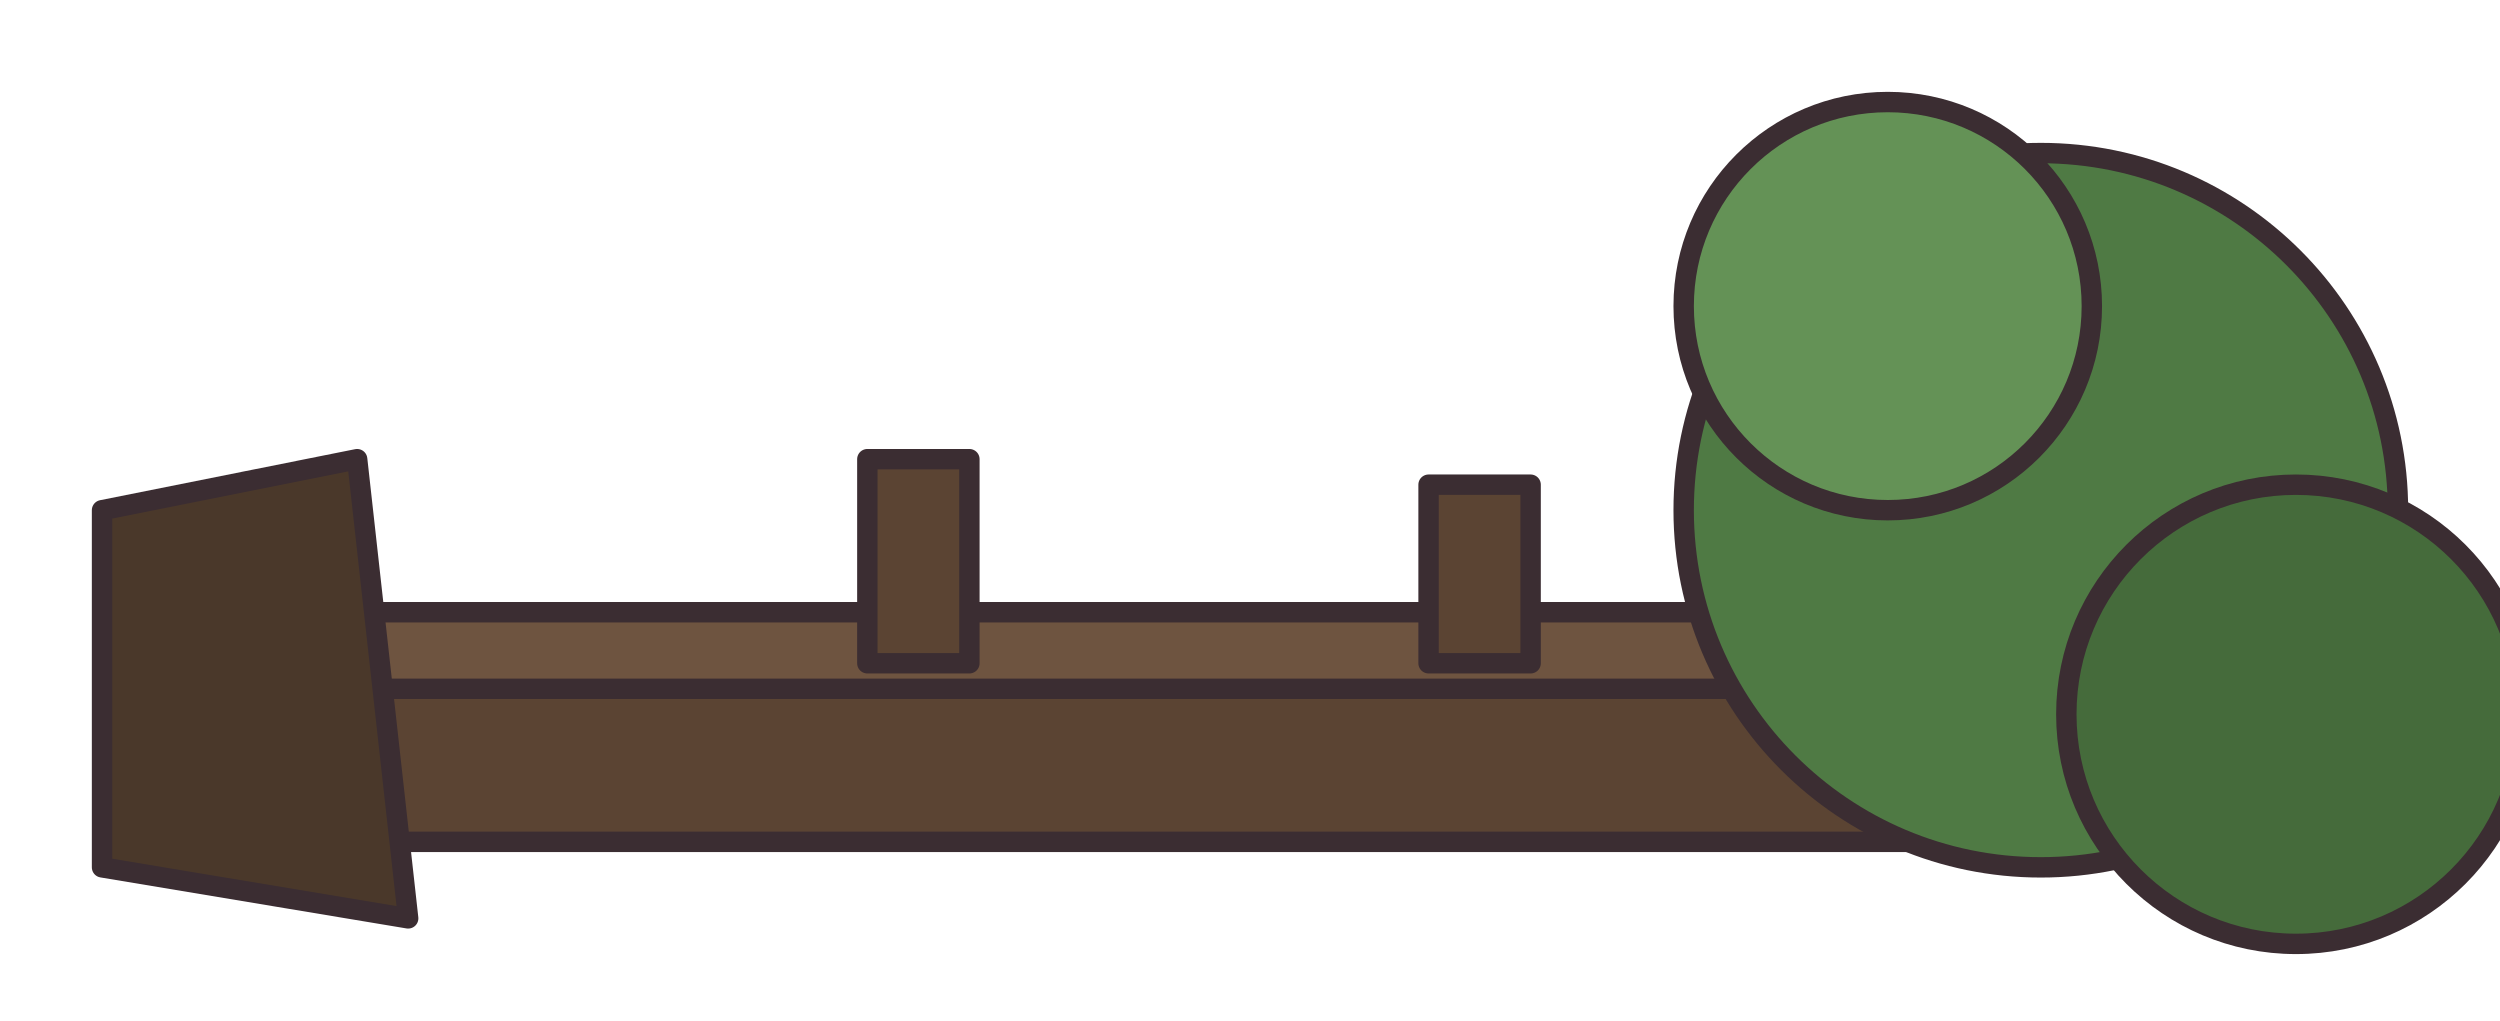
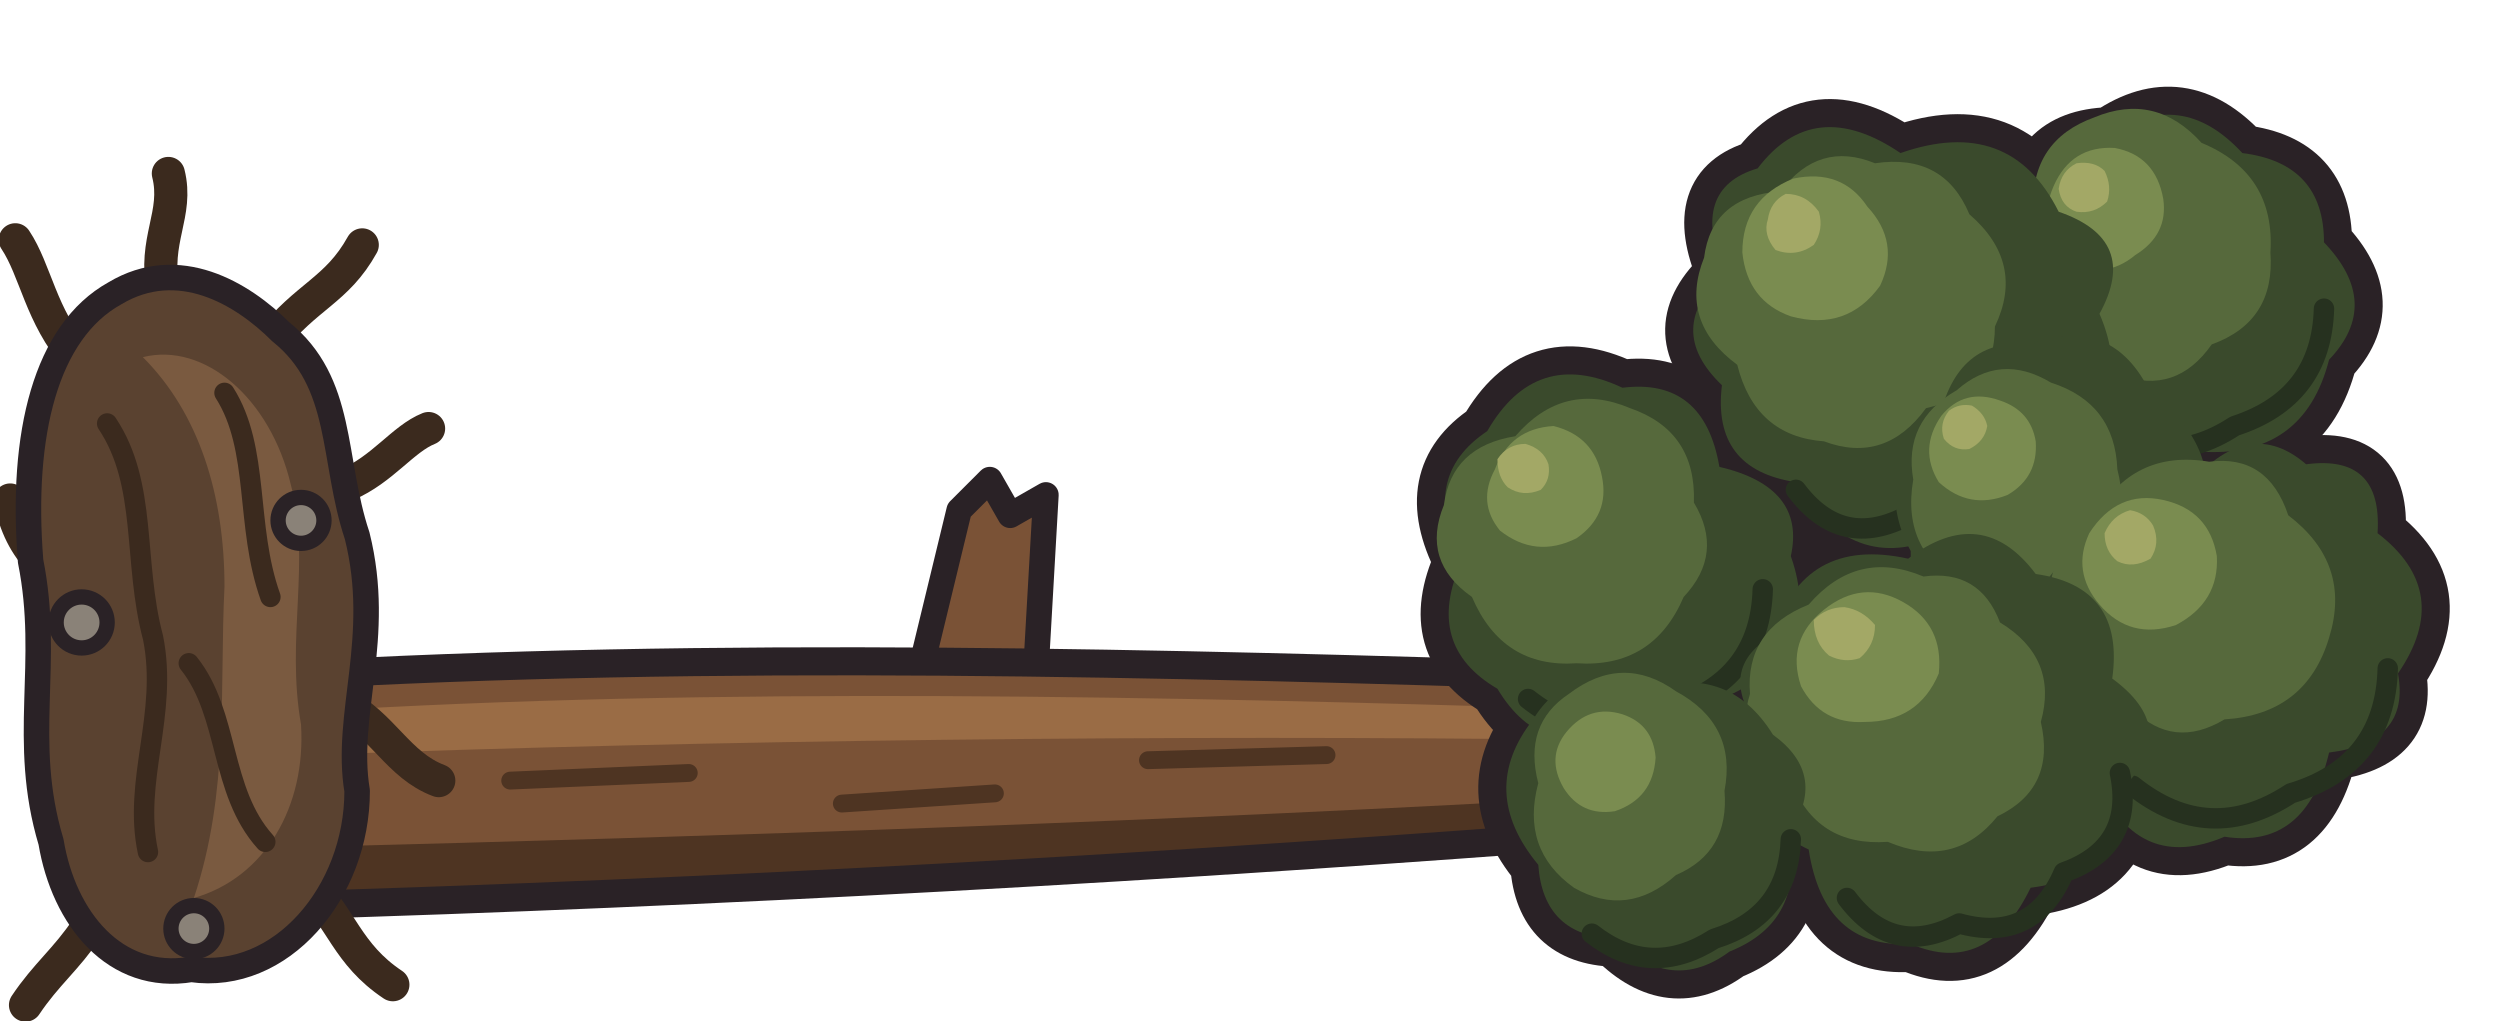
- <svg xmlns="http://www.w3.org/2000/svg" width="98" height="40" viewBox="0 0 98 40" shape-rendering="geometricPrecision" stroke="#3b2d32" stroke-width="0.8" stroke-linejoin="round" stroke-linecap="round">
-   <rect x="10" y="24" width="76" height="9" fill="#5b4433" />
-   <rect x="10" y="24" width="76" height="3" fill="#6e5440" />
-   <path d="M4 20 L14 18 L16 36 L4 34 Z" fill="#4a382a" />
-   <rect x="34" y="18" width="4" height="8" fill="#5b4433" />
-   <rect x="56" y="19" width="4" height="7" fill="#5b4433" />
-   <circle cx="80" cy="20" r="14" fill="#4f7a44" />
-   <circle cx="90" cy="28" r="9" fill="#456b3b" />
-   <circle cx="74" cy="12" r="8" fill="#649256" />
+ <svg xmlns="http://www.w3.org/2000/svg" width="98" height="40" viewBox="0 0 98 40" shape-rendering="geometricPrecision" stroke="#2a2226" stroke-width="1" stroke-linejoin="round" stroke-linecap="round">
+   <path d="M36 26.6 L37.6 20 L38.8 18.8 L39.6 20.2 L41 19.4 L40.6 26.4 Z" fill="#7a5236" />
+   <path d="M11 26.5 C28 25.5 46 26 62 26.5 L64 27 L64 32.6 C46 34 28 35 11 35.5 Z" fill="#7a5236" />
+   <path d="M12 27.9 C28 26.9 46 27.3 62 27.8 L62 29 C46 28.8 28 29 12 29.6 Z" fill="#9a6c45" stroke="none" />
+   <path d="M12 33.2 C28 32.8 46 32.2 63.4 31.2 L63.4 32.5 C46 34 28 34.9 11.6 35.4 Z" fill="#4e3422" stroke="none" />
+   <path d="M20 30.6 L27 30.3 M33 31.5 L39 31.1 M45 29.8 L52 29.6 M24 33.4 L30 33.1" fill="none" stroke="#4e3422" stroke-width="0.7" />
+   <path d="M11 26.5 C28 25.5 46 26 62 26.5 M64 32.6 C46 34 28 35 11 35.5" fill="none" stroke-width="1.1" />
+   <g fill="none" stroke="#2a2226" stroke-width="2.2">
+     <path d="M58.3 16.9 Q60.2 13.6 63.6 15.2 Q66.8 14.8 67.4 18.3 Q70.8 19.1 70.2 21.8 Q71.5 25.5 67.9 27.2 Q66.7 29.9 63.7 28.4 Q60.5 30.0 58.7 27.0 Q55.8 25.3 57.3 22.0 Q55.6 18.7 58.3 16.9 Z" />
+     <path d="M76.1 21.0 Q72.6 22.6 70.4 18.9 Q67.1 18.4 67.5 15.1 Q65.2 12.9 67.6 10.7 Q66.2 7.4 68.9 6.6 Q71.1 3.7 74.5 6.0 Q78.8 4.5 80.7 8.3 Q83.9 9.4 82.3 12.3 Q83.9 16.0 80.1 17.9 Q79.6 21.6 76.1 21.0 Z" />
+     <path d="M86.2 17.7 Q83.1 19.7 80.9 16.8 Q78.1 16.2 79.1 13.1 Q77.2 10.7 79.6 8.6 Q79.6 5.4 82.7 5.3 Q85.5 3.4 87.9 6.0 Q91.1 6.4 91.1 9.5 Q93.4 11.9 91.3 14.1 Q90.3 18.0 86.2 17.7 Z" />
+     <path d="M80.1 26.1 Q78.8 23.1 81.9 21.3 Q82.7 18.3 85.9 18.9 Q88.2 16.3 90.4 18.2 Q93.4 17.8 93.2 20.9 Q96.2 23.2 94.0 26.4 Q94.5 29.1 91.3 29.5 Q90.4 33.3 87.2 32.8 Q83.9 34.2 82.3 30.8 Q79.0 29.6 80.1 26.1 Z" />
+     <path d="M82.8 26.6 Q85.4 28.5 83.4 30.7 Q83.5 34.3 79.6 34.8 Q77.9 38.3 74.9 37.0 Q71.5 37.2 70.9 33.3 Q67.9 31.9 69.2 28.9 Q67.1 26.3 69.5 24.9 Q70.7 21.0 74.8 21.9 Q77.7 19.7 79.8 22.5 Q83.3 23.0 82.8 26.6 Z" />
+     <path d="M63.3 36.8 Q60.5 36.7 60.3 33.9 Q57.9 31.0 60.1 28.2 Q61.5 25.9 64.3 27.1 Q67.7 25.9 69.5 28.8 Q71.7 30.4 70.1 32.7 Q70.8 36.1 67.8 37.3 Q65.5 39.0 63.3 36.8 Z" />
+     <path d="M74.9 21.6 Q73.3 18.6 76.0 16.5 Q76.7 13.2 79.6 13.5 Q82.8 12.3 84.3 15.4 Q87.7 17.9 85.9 21.7 Q85.7 24.8 82.3 24.9 Q80.2 27.0 78.0 25.1 Q74.9 24.7 74.9 21.6 Z" />
+   </g>
+   <path d="M86.2 17.7 Q83.1 19.7 80.9 16.8 Q78.1 16.2 79.1 13.1 Q77.2 10.7 79.6 8.6 Q79.6 5.4 82.7 5.3 Q85.5 3.4 87.9 6.0 Q91.1 6.4 91.1 9.5 Q93.4 11.9 91.3 14.1 Q90.3 18.0 86.2 17.7 Z" fill="#3a4a2c" stroke="none" />
+   <path d="M86.3 5.6 Q89.2 6.8 89.0 9.9 Q89.2 12.6 86.7 13.5 Q85.3 15.5 83.1 14.7 Q80.6 14.6 79.9 12.0 Q78.4 10.2 79.7 8.2 Q79.6 5.5 82.1 4.6 Q84.5 3.6 86.3 5.6 Z" fill="#56693c" stroke="none" />
+   <path d="M84.8 7.8 Q85.0 9.2 83.7 10.0 Q82.5 11.0 81.0 10.3 Q79.8 8.9 80.5 7.3 Q81.2 5.7 82.9 5.8 Q84.5 6.1 84.8 7.8 Z" fill="#7a8c50" stroke="none" />
+   <path d="M91.1 12.1 Q91.0 15.6 87.6 16.7 Q84.7 18.6 81.9 16.4" fill="none" stroke="#26311f" stroke-width="0.8" />
+   <path d="M81.4 6.4 Q82.1 6.3 82.5 6.7 Q82.8 7.3 82.6 7.9 Q82.1 8.4 81.4 8.3 Q80.8 8.1 80.7 7.4 Q80.8 6.7 81.4 6.4 Z" fill="#a3a866" stroke="none" />
+   <path d="M76.1 21.0 Q72.6 22.6 70.4 18.9 Q67.1 18.4 67.5 15.1 Q65.2 12.9 67.6 10.7 Q66.2 7.4 68.9 6.6 Q71.1 3.7 74.5 6.0 Q78.8 4.5 80.7 8.3 Q83.9 9.4 82.3 12.3 Q83.9 16.0 80.1 17.9 Q79.6 21.6 76.1 21.0 Z" fill="#3a4a2c" stroke="none" />
+   <path d="M69.8 7.5 Q71.3 5.5 73.5 6.4 Q76.2 6.0 77.2 8.4 Q79.4 10.3 78.2 12.8 Q78.2 15.4 75.5 16.0 Q73.9 18.2 71.5 17.3 Q68.8 17.1 68.1 14.3 Q65.8 12.6 66.8 10.1 Q67.1 7.7 69.8 7.5 Z" fill="#56693c" stroke="none" />
+   <path d="M70.3 7.0 Q72.2 6.6 73.2 8.1 Q74.5 9.5 73.7 11.2 Q72.4 13.0 70.2 12.4 Q68.5 11.8 68.3 9.9 Q68.3 7.8 70.3 7.0 Z" fill="#7a8c50" stroke="none" />
+   <path d="M81.1 14.3 Q81.7 17.2 78.9 18.2 Q77.7 21.0 74.8 20.2 Q72.2 21.6 70.4 19.2" fill="none" stroke="#26311f" stroke-width="0.8" />
+   <path d="M70.0 7.6 Q70.8 7.6 71.3 8.3 Q71.5 9.0 71.1 9.6 Q70.4 10.1 69.6 9.8 Q69.1 9.2 69.3 8.6 Q69.4 7.9 70.0 7.6 Z" fill="#a3a866" stroke="none" />
+   <path d="M74.9 21.6 Q73.3 18.6 76.0 16.5 Q76.7 13.2 79.6 13.5 Q82.8 12.3 84.3 15.4 Q87.7 17.9 85.9 21.7 Q85.7 24.8 82.3 24.9 Q80.2 27.0 78.0 25.1 Q74.9 24.7 74.9 21.6 Z" fill="#3a4a2c" stroke="none" />
+   <path d="M81.4 22.6 Q79.4 24.4 77.1 23.0 Q74.5 21.7 75.0 18.8 Q74.6 16.5 76.7 15.3 Q78.4 13.8 80.4 15.0 Q82.9 15.8 83.0 18.4 Q83.7 21.1 81.4 22.6 Z" fill="#56693c" stroke="none" />
+   <path d="M78.7 19.4 Q77.2 20.0 76.0 18.9 Q75.2 17.6 76.1 16.3 Q77.0 15.2 78.4 15.7 Q79.6 16.1 79.8 17.3 Q79.9 18.7 78.7 19.4 Z" fill="#7a8c50" stroke="none" />
+   <path d="M85.7 21.0 Q85.6 24.3 82.4 25.2 Q79.7 27.0 77.1 25.0" fill="none" stroke="#26311f" stroke-width="0.8" />
+   <path d="M76.2 17.2 Q76.0 16.6 76.4 16.1 Q76.8 15.8 77.3 15.9 Q77.8 16.2 77.9 16.7 Q77.8 17.3 77.2 17.6 Q76.6 17.7 76.2 17.2 Z" fill="#a3a866" stroke="none" />
+   <path d="M58.3 16.9 Q60.2 13.6 63.6 15.2 Q66.8 14.8 67.4 18.3 Q70.8 19.1 70.2 21.8 Q71.5 25.5 67.9 27.2 Q66.7 29.9 63.7 28.4 Q60.5 30.0 58.7 27.0 Q55.8 25.3 57.3 22.0 Q55.6 18.7 58.3 16.9 Z" fill="#3a4a2c" stroke="none" />
+   <path d="M63.9 16.0 Q66.5 16.9 66.4 19.7 Q67.6 21.7 66.0 23.4 Q64.8 26.2 61.8 26.0 Q58.9 26.2 57.7 23.4 Q55.7 22.0 56.6 19.8 Q56.9 17.5 59.4 17.1 Q61.3 14.9 63.9 16.0 Z" fill="#56693c" stroke="none" />
+   <path d="M58.6 18.4 Q59.2 16.8 60.9 16.7 Q62.5 17.1 62.8 18.7 Q63.1 20.2 61.8 21.1 Q60.2 21.9 58.8 20.8 Q57.9 19.7 58.6 18.4 Z" fill="#7a8c50" stroke="none" />
+   <path d="M69.1 23.1 Q69.0 26.6 65.6 27.7 Q62.7 29.6 59.9 27.4" fill="none" stroke="#26311f" stroke-width="0.8" />
+   <path d="M60.7 18.2 Q60.8 18.8 60.4 19.2 Q59.7 19.5 59.1 19.1 Q58.7 18.7 58.7 18.0 Q59.1 17.4 59.8 17.4 Q60.5 17.6 60.7 18.2 Z" fill="#a3a866" stroke="none" />
+   <path d="M80.1 26.1 Q78.8 23.1 81.9 21.3 Q82.7 18.3 85.9 18.9 Q88.2 16.3 90.4 18.2 Q93.4 17.8 93.2 20.9 Q96.2 23.2 94.0 26.4 Q94.5 29.1 91.3 29.5 Q90.4 33.3 87.2 32.8 Q83.9 34.2 82.3 30.8 Q79.0 29.6 80.1 26.1 Z" fill="#3a4a2c" stroke="none" />
+   <path d="M80.6 24.8 Q79.7 22.0 82.1 20.3 Q83.6 17.6 86.6 18.1 Q88.9 17.8 89.7 20.2 Q92.2 22.1 91.3 25.0 Q90.4 28.0 87.2 28.2 Q85.2 29.4 83.6 27.8 Q80.9 27.4 80.6 24.8 Z" fill="#56693c" stroke="none" />
+   <path d="M86.9 21.8 Q87.0 23.6 85.3 24.5 Q83.5 25.1 82.3 23.7 Q81.2 22.4 81.9 20.9 Q83.0 19.2 84.8 19.6 Q86.6 20.0 86.9 21.8 Z" fill="#7a8c50" stroke="none" />
+   <path d="M93.6 26.2 Q93.5 30.0 89.8 31.1 Q86.6 33.2 83.6 30.8" fill="none" stroke="#26311f" stroke-width="0.8" />
+   <path d="M83.0 22.0 Q82.5 21.6 82.5 20.9 Q82.8 20.2 83.5 20.0 Q84.1 20.1 84.4 20.6 Q84.7 21.3 84.3 21.9 Q83.6 22.3 83.0 22.0 Z" fill="#a3a866" stroke="none" />
+   <path d="M82.8 26.6 Q85.4 28.5 83.4 30.7 Q83.5 34.3 79.6 34.8 Q77.9 38.3 74.9 37.0 Q71.5 37.2 70.9 33.3 Q67.9 31.9 69.2 28.9 Q67.1 26.3 69.5 24.9 Q70.7 21.0 74.8 21.9 Q77.7 19.7 79.8 22.5 Q83.3 23.0 82.8 26.6 Z" fill="#3a4a2c" stroke="none" />
+   <path d="M78.4 24.4 Q80.7 25.8 80.0 28.3 Q80.6 30.9 78.3 32.0 Q76.6 34.1 74.0 33.0 Q71.2 33.2 70.2 30.6 Q67.9 29.4 68.6 27.2 Q68.4 24.7 70.9 23.7 Q72.8 21.5 75.4 22.6 Q77.6 22.3 78.4 24.4 Z" fill="#56693c" stroke="none" />
+   <path d="M74.6 23.6 Q76.2 24.5 76.0 26.4 Q75.2 28.3 73.1 28.3 Q71.4 28.4 70.6 26.9 Q70.0 25.1 71.5 23.9 Q73.0 22.7 74.6 23.6 Z" fill="#7a8c50" stroke="none" />
+   <path d="M83.1 30.3 Q83.7 33.2 80.9 34.2 Q79.7 37.0 76.8 36.2 Q74.2 37.6 72.4 35.2" fill="none" stroke="#26311f" stroke-width="0.8" />
+   <path d="M72.9 25.8 Q72.3 26.0 71.7 25.7 Q71.1 25.2 71.1 24.3 Q71.6 23.8 72.3 23.8 Q73.0 23.9 73.5 24.5 Q73.5 25.3 72.9 25.8 Z" fill="#a3a866" stroke="none" />
+   <path d="M63.3 36.8 Q60.5 36.7 60.3 33.9 Q57.9 31.0 60.1 28.2 Q61.5 25.9 64.3 27.1 Q67.7 25.9 69.5 28.8 Q71.7 30.4 70.1 32.7 Q70.8 36.1 67.8 37.3 Q65.5 39.0 63.3 36.8 Z" fill="#3a4a2c" stroke="none" />
+   <path d="M67.6 31.0 Q67.8 33.4 65.7 34.3 Q63.8 36.0 61.7 34.8 Q59.6 33.3 60.3 30.7 Q59.7 28.4 61.5 27.2 Q63.6 25.6 65.7 27.1 Q68.1 28.4 67.6 31.0 Z" fill="#56693c" stroke="none" />
+   <path d="M61.3 30.9 Q60.6 29.7 61.4 28.7 Q62.3 27.6 63.6 28.0 Q64.8 28.4 64.9 29.7 Q64.8 31.3 63.3 31.8 Q62.0 32.0 61.3 30.9 Z" fill="#7a8c50" stroke="none" />
+   <path d="M70.2 32.9 Q70.1 35.9 67.2 36.8 Q64.7 38.4 62.4 36.6" fill="none" stroke="#26311f" stroke-width="0.8" />
+   <path d="M3 14 C1.6 12.4 1.4 10.6 0.6 9.4 M6.4 11.4 C6 9.4 7 8.4 6.6 6.8 M10.6 13.4 C12 11.6 13.2 11.4 14.2 9.6 M13.4 27.6 C15 28.4 15.6 30 17.2 30.6 M12 34.6 C13.4 36 13.6 37.4 15.4 38.6 M3.4 36.4 C2.6 37.6 1.8 38.2 1 39.4 M1.6 22 C1 21.4 0.6 20.6 0.4 19.6 M13.6 19 C15 18.4 15.8 17.2 16.8 16.8" fill="none" stroke="#3b2a1e" stroke-width="1.3" />
+   <path d="M4.5 11.5 C7 10 9.5 11.5 11 13 C13.5 15 13 18 14 21 C15 25 13.5 28 14 31 C14 35 11 38.5 7.5 38 C4.5 38.5 2.5 36 2 33 C0.8 29 2 26 1.2 22 C0.8 17 1.8 13 4.5 11.5 Z" fill="#5a4230" />
+   <path d="M5.6 14 C8 13.4 10.6 15.6 11.4 19 C12.2 22 11.2 25 11.8 28.4 C12 31.6 10.4 34.4 7.6 35.2 C9 31 8.6 27 8.8 23 C8.8 19.4 7.8 16.2 5.6 14 Z" fill="#7a5a40" stroke="none" />
+   <path d="M4.2 16.6 C5.8 19 5.2 22 6 25 C6.6 28 5.2 30.6 5.8 33.4 M8.8 15.4 C10.2 17.6 9.6 20.6 10.6 23.4 M7.4 26 C9 28 8.6 31 10.4 33" fill="none" stroke="#3b2a1e" stroke-width="0.8" />
+   <g fill="#8a8278" stroke-width="0.6">
+     <circle cx="3.2" cy="24.4" r="1" />
+     <circle cx="11.8" cy="20.4" r="0.9" />
+     <circle cx="7.6" cy="36.4" r="0.9" />
+   </g>
</svg>
